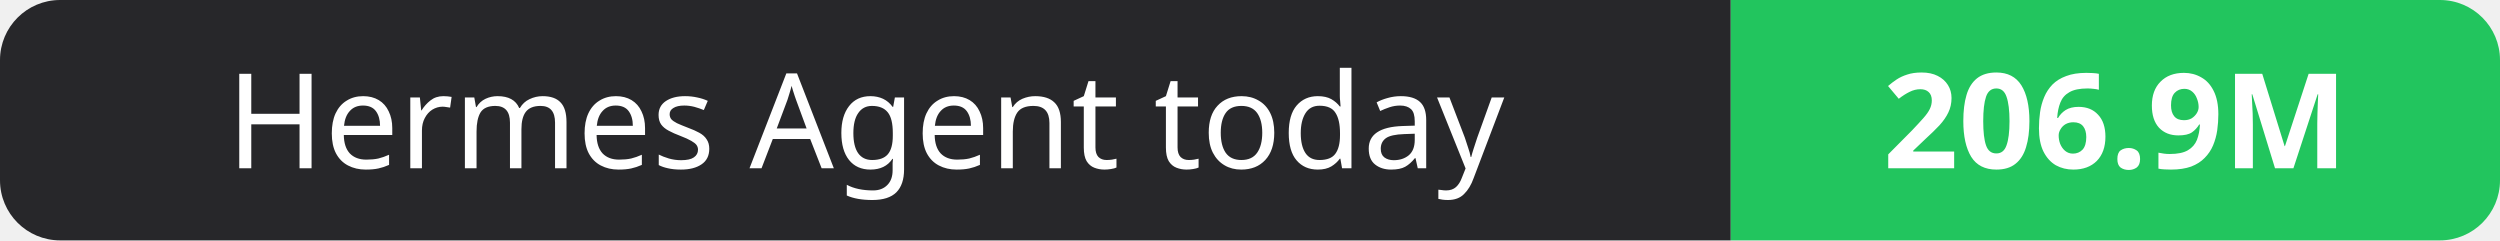
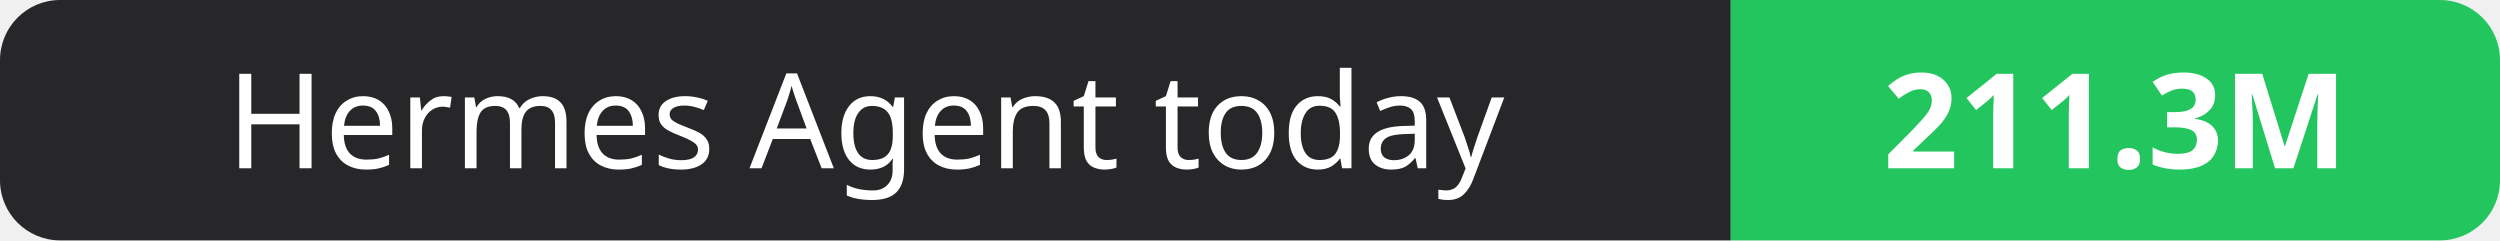
- <svg xmlns="http://www.w3.org/2000/svg" width="208" height="20" role="img" aria-label="Hermes Agent today: 206.9M">
+ <svg xmlns="http://www.w3.org/2000/svg" width="208" height="20" role="img" aria-label="Hermes Agent today: 211.3M">
  <clipPath id="r">
    <rect width="208" height="20" rx="5" fill="#fff" />
  </clipPath>
  <g clip-path="url(#r)">
    <rect width="144" height="20" fill="#27272a" />
    <rect x="144" width="64" height="20" fill="#22c55e" />
  </g>
  <g fill="#fff" text-anchor="middle" font-family="Verdana,Geneva,sans-serif" font-size="11">
    <text x="72.0" y="14">Hermes Agent today</text>
-     <text x="176.0" y="14" font-weight="700">206.9M</text>
+     <text x="176.0" y="14" font-weight="700">211.3M</text>
  </g>
</svg>
